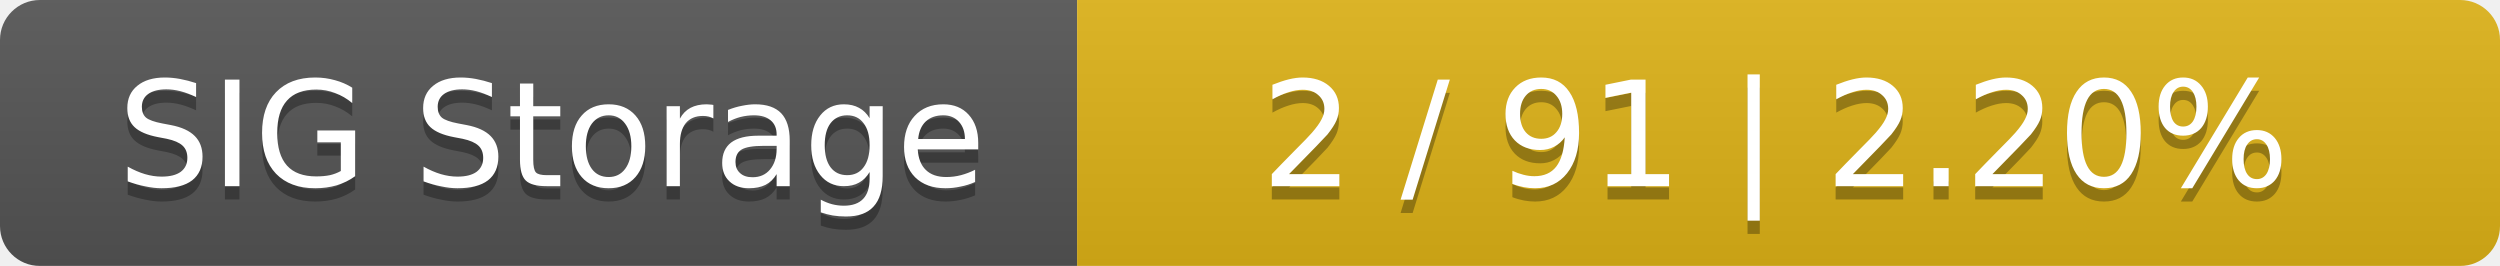
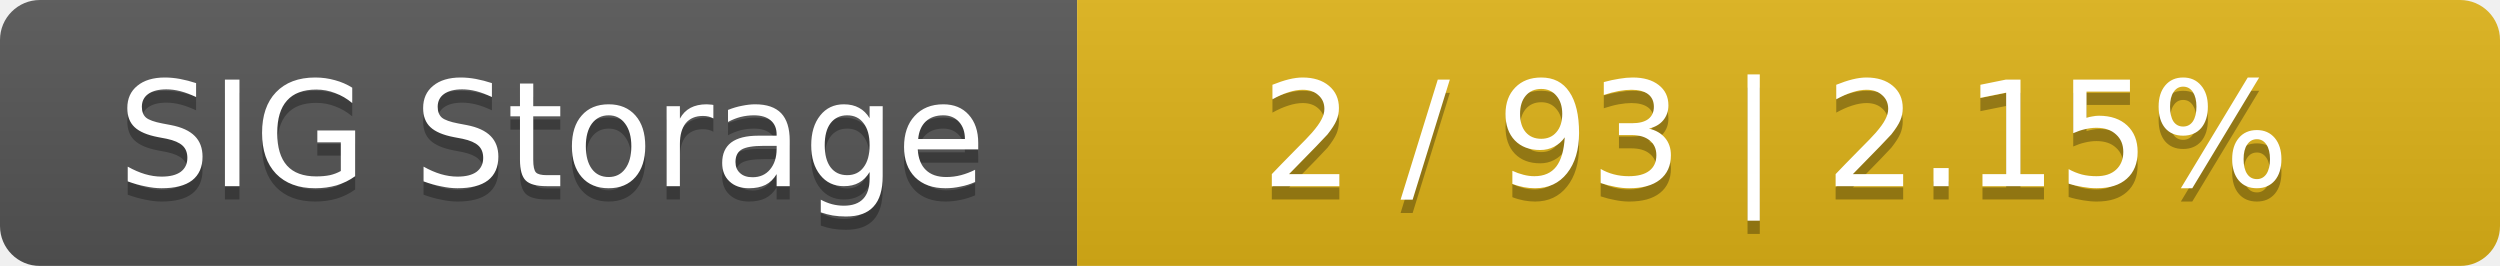
<svg xmlns="http://www.w3.org/2000/svg" width="188" height="20">
  <linearGradient id="smooth" x2="0" y2="100%">
    <stop offset="0" stop-color="#bbb" stop-opacity=".1" />
    <stop offset="1" stop-opacity=".1" />
  </linearGradient>
  <mask id="round">
    <rect width="188" height="20" rx="3" fill="#fff" />
  </mask>
  <g mask="url(#round)">
    <rect width="81" height="20" fill="#555" />
    <rect x="81" width="107" height="20" fill="#dfb317" />
    <rect width="188" height="20" fill="url(#smooth)" />
  </g>
  <g fill="#fff" text-anchor="middle" font-family="DejaVu Sans,Verdana,Geneva,sans-serif" font-size="11">
    <text x="41.5" y="15" fill="#010101" fill-opacity=".3">SIG Storage</text>
    <text x="41.5" y="14">SIG Storage</text>
-     <text x="133.5" y="15" fill="#010101" fill-opacity=".3">2 / 91    |    2.20%</text>
-     <text x="133.5" y="14">2 / 91    |    2.20%</text>
+     <text x="133.5" y="15" fill="#010101" fill-opacity=".3">2 / 93    |    2.15%</text>
+     <text x="133.5" y="14">2 / 93    |    2.15%</text>
  </g>
</svg>
